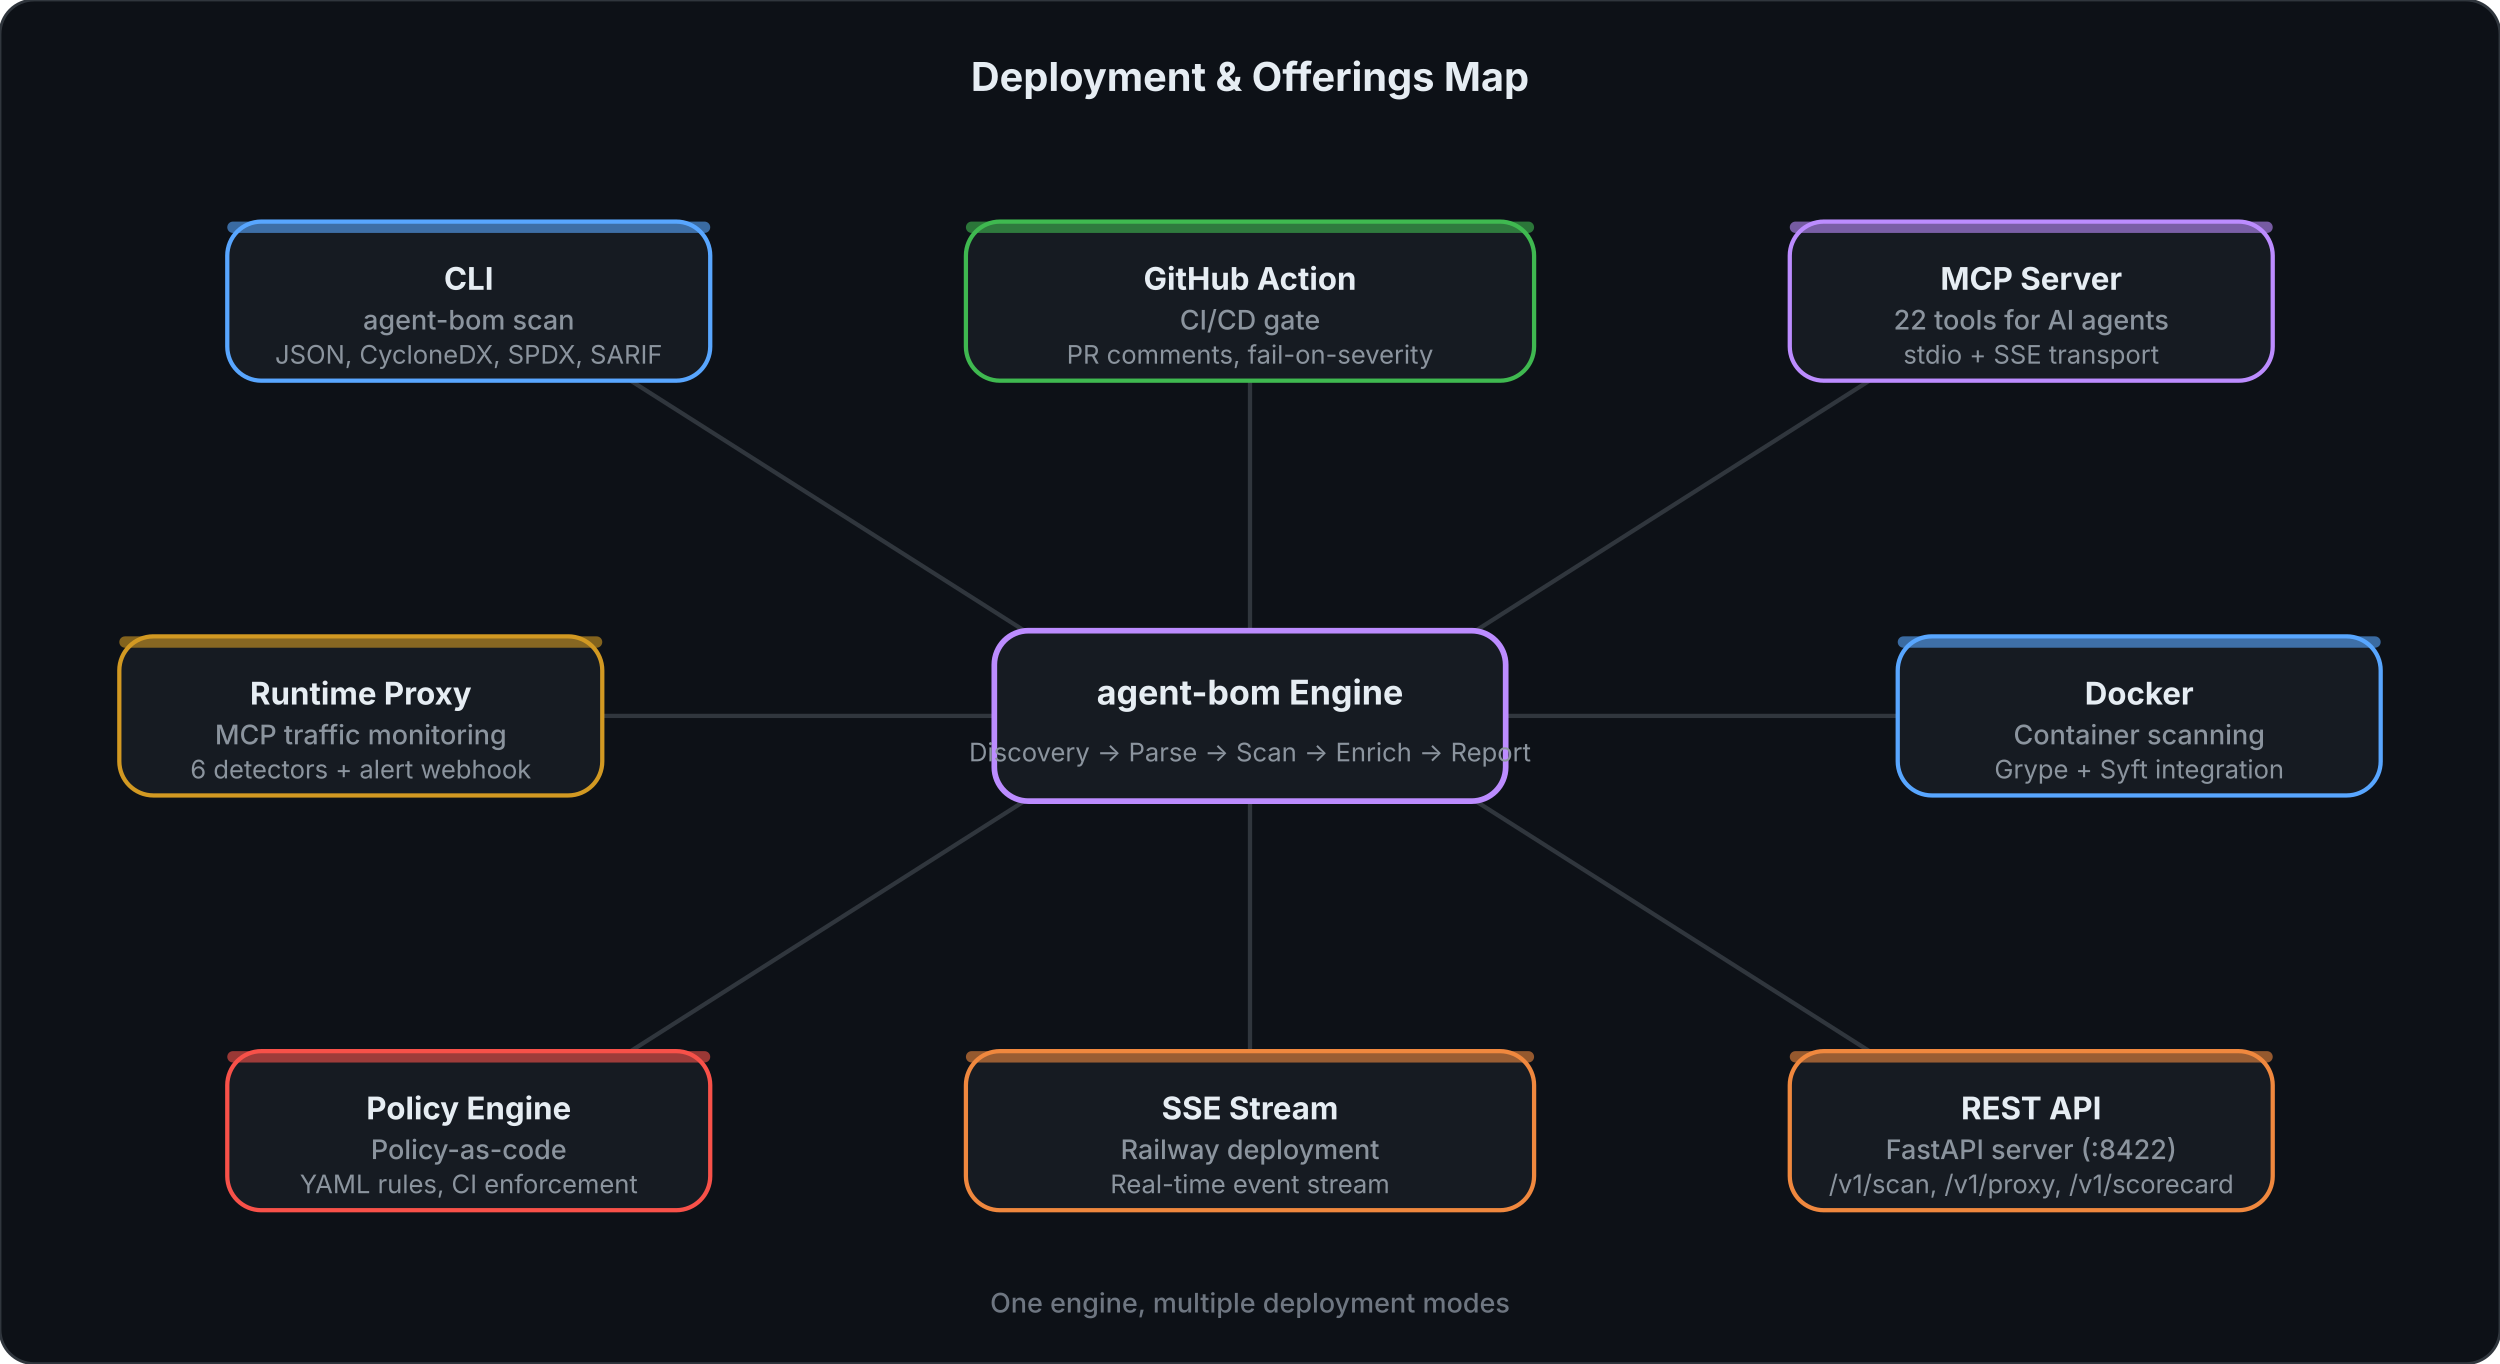
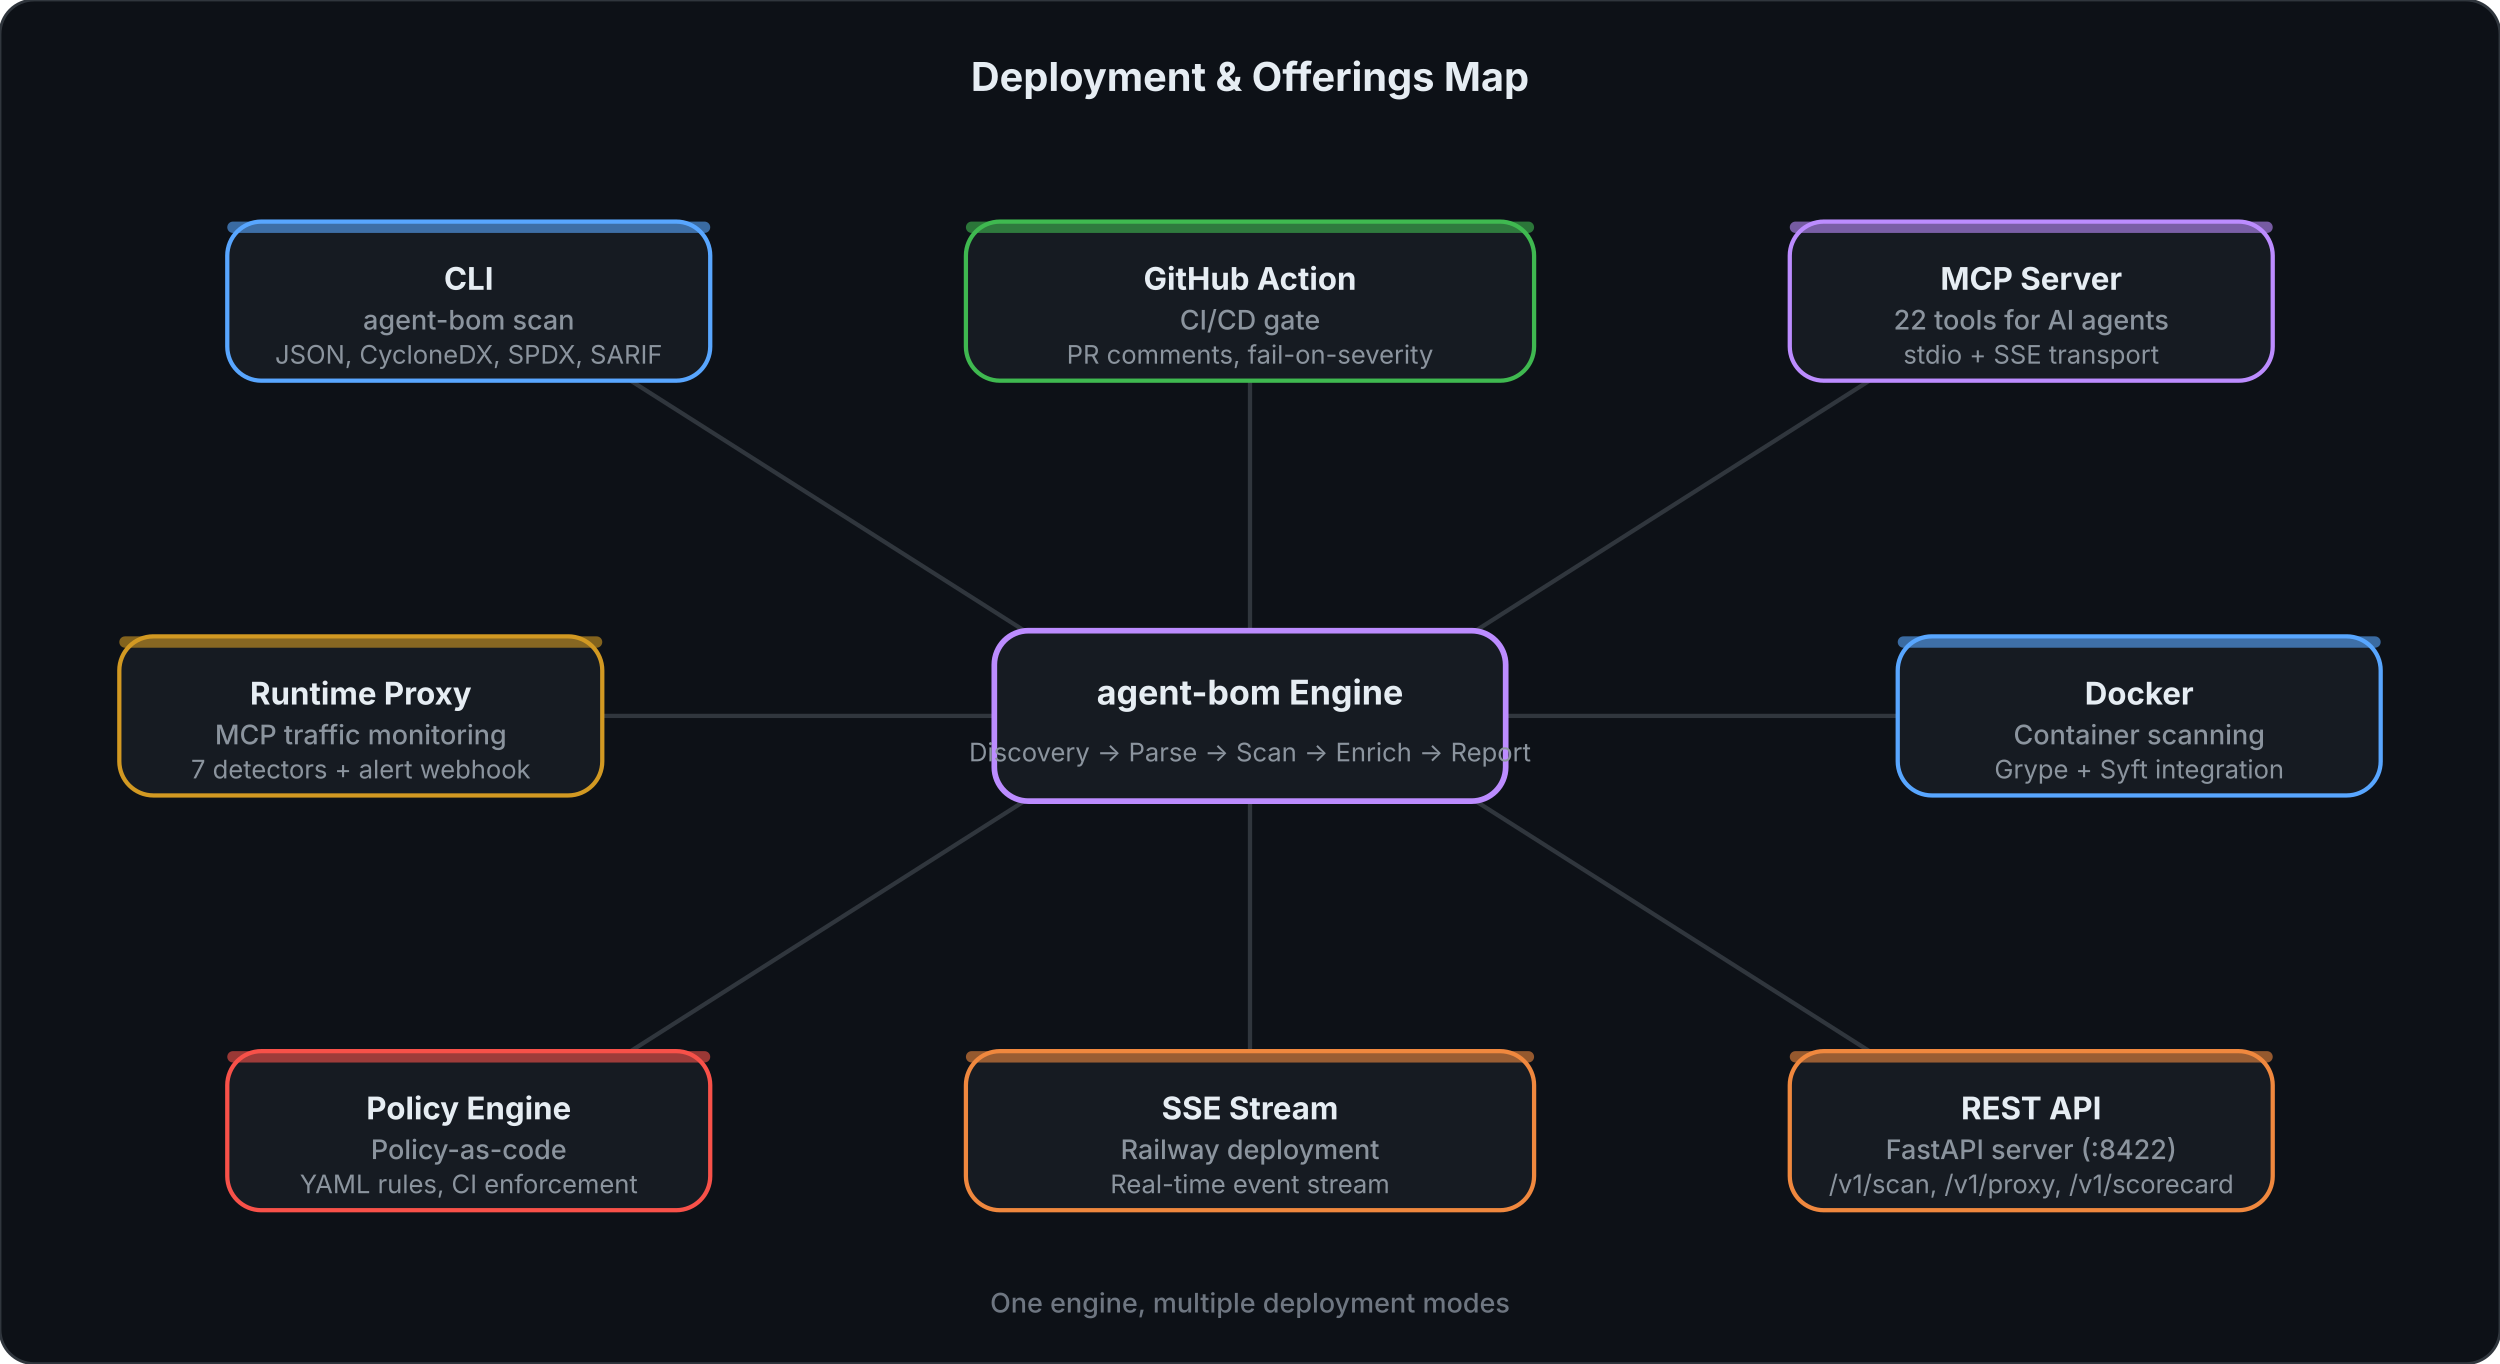
<svg xmlns="http://www.w3.org/2000/svg" viewBox="0 0 880 480" fill="none">
  <style>
    .title { font: 700 14px system-ui, -apple-system, sans-serif; fill: #e6edf3; }
    .hub-title { font: 700 12px system-ui, -apple-system, sans-serif; fill: #e6edf3; }
    .hub-sub { font: 400 9px system-ui, -apple-system, sans-serif; fill: #8b949e; }
    .spoke-title { font: 700 11px system-ui, -apple-system, sans-serif; fill: #e6edf3; }
    .spoke-line1 { font: 500 9.5px system-ui, -apple-system, sans-serif; fill: #8b949e; }
    .spoke-line2 { font: 400 9px system-ui, -apple-system, sans-serif; fill: #8b949e; }
    .footer { font: 500 9.5px system-ui, -apple-system, sans-serif; fill: #6e7681; }
  </style>
  <rect width="880" height="480" rx="12" fill="#0d1117" stroke="#30363d" stroke-width="1" />
  <text x="440" y="32" text-anchor="middle" class="title">Deployment &amp; Offerings Map</text>
  <line x1="370" y1="228" x2="222" y2="134" stroke="#30363d" stroke-width="1.5" />
  <line x1="440" y1="222" x2="440" y2="134" stroke="#30363d" stroke-width="1.5" />
  <line x1="510" y1="228" x2="658" y2="134" stroke="#30363d" stroke-width="1.5" />
  <line x1="530" y1="252" x2="668" y2="252" stroke="#30363d" stroke-width="1.5" />
  <line x1="510" y1="276" x2="658" y2="370" stroke="#30363d" stroke-width="1.5" />
  <line x1="440" y1="282" x2="440" y2="370" stroke="#30363d" stroke-width="1.5" />
  <line x1="370" y1="276" x2="222" y2="370" stroke="#30363d" stroke-width="1.5" />
  <line x1="350" y1="252" x2="212" y2="252" stroke="#30363d" stroke-width="1.5" />
  <rect x="350" y="222" width="180" height="60" rx="12" fill="#161b22" stroke="#bc8cff" stroke-width="2" />
  <text x="440" y="248" text-anchor="middle" class="hub-title" fill="#bc8cff">agent-bom Engine</text>
  <text x="440" y="268" text-anchor="middle" class="hub-sub">Discovery → Parse → Scan → Enrich → Report</text>
  <rect x="80" y="78" width="170" height="56" rx="12" fill="#161b22" stroke="#58a6ff" stroke-width="1.5" />
  <rect x="80" y="78" width="170" height="4" rx="2" fill="#58a6ff" opacity="0.6" />
  <text x="165" y="102" text-anchor="middle" class="spoke-title" fill="#58a6ff">CLI</text>
  <text x="165" y="116" text-anchor="middle" class="spoke-line1">agent-bom scan</text>
  <text x="165" y="128" text-anchor="middle" class="spoke-line2">JSON, CycloneDX, SPDX, SARIF</text>
  <rect x="340" y="78" width="200" height="56" rx="12" fill="#161b22" stroke="#3fb950" stroke-width="1.5" />
  <rect x="340" y="78" width="200" height="4" rx="2" fill="#3fb950" opacity="0.6" />
  <text x="440" y="102" text-anchor="middle" class="spoke-title" fill="#3fb950">GitHub Action</text>
  <text x="440" y="116" text-anchor="middle" class="spoke-line1">CI/CD gate</text>
  <text x="440" y="128" text-anchor="middle" class="spoke-line2">PR comments, fail-on-severity</text>
  <rect x="630" y="78" width="170" height="56" rx="12" fill="#161b22" stroke="#bc8cff" stroke-width="1.5" />
  <rect x="630" y="78" width="170" height="4" rx="2" fill="#bc8cff" opacity="0.6" />
  <text x="715" y="102" text-anchor="middle" class="spoke-title" fill="#bc8cff">MCP Server</text>
  <text x="715" y="116" text-anchor="middle" class="spoke-line1">22 tools for AI agents</text>
  <text x="715" y="128" text-anchor="middle" class="spoke-line2">stdio + SSE transport</text>
  <rect x="668" y="224" width="170" height="56" rx="12" fill="#161b22" stroke="#58a6ff" stroke-width="1.5" />
  <rect x="668" y="224" width="170" height="4" rx="2" fill="#58a6ff" opacity="0.6" />
  <text x="753" y="248" text-anchor="middle" class="spoke-title" fill="#58a6ff">Docker</text>
  <text x="753" y="262" text-anchor="middle" class="spoke-line1">Container scanning</text>
  <text x="753" y="274" text-anchor="middle" class="spoke-line2">Grype + Syft integration</text>
  <rect x="630" y="370" width="170" height="56" rx="12" fill="#161b22" stroke="#f0883e" stroke-width="1.5" />
  <rect x="630" y="370" width="170" height="4" rx="2" fill="#f0883e" opacity="0.6" />
  <text x="715" y="394" text-anchor="middle" class="spoke-title" fill="#f0883e">REST API</text>
  <text x="715" y="408" text-anchor="middle" class="spoke-line1">FastAPI server (:8422)</text>
  <text x="715" y="420" text-anchor="middle" class="spoke-line2">/v1/scan, /v1/proxy, /v1/scorecard</text>
  <rect x="340" y="370" width="200" height="56" rx="12" fill="#161b22" stroke="#f0883e" stroke-width="1.5" />
  <rect x="340" y="370" width="200" height="4" rx="2" fill="#f0883e" opacity="0.6" />
  <text x="440" y="394" text-anchor="middle" class="spoke-title" fill="#f0883e">SSE Stream</text>
  <text x="440" y="408" text-anchor="middle" class="spoke-line1">Railway deployment</text>
  <text x="440" y="420" text-anchor="middle" class="spoke-line2">Real-time event stream</text>
  <rect x="80" y="370" width="170" height="56" rx="12" fill="#161b22" stroke="#f85149" stroke-width="1.5" />
  <rect x="80" y="370" width="170" height="4" rx="2" fill="#f85149" opacity="0.6" />
  <text x="165" y="394" text-anchor="middle" class="spoke-title" fill="#f85149">Policy Engine</text>
  <text x="165" y="408" text-anchor="middle" class="spoke-line1">Policy-as-code</text>
  <text x="165" y="420" text-anchor="middle" class="spoke-line2">YAML rules, CI enforcement</text>
  <rect x="42" y="224" width="170" height="56" rx="12" fill="#161b22" stroke="#d29922" stroke-width="1.5" />
  <rect x="42" y="224" width="170" height="4" rx="2" fill="#d29922" opacity="0.6" />
  <text x="127" y="248" text-anchor="middle" class="spoke-title" fill="#d29922">Runtime Proxy</text>
  <text x="127" y="262" text-anchor="middle" class="spoke-line1">MCP traffic monitoring</text>
-   <text x="127" y="274" text-anchor="middle" class="spoke-line2">6 detectors + alert webhook</text>
+   <text x="127" y="274" text-anchor="middle" class="spoke-line2">7 detectors + alert webhook</text>
  <text x="440" y="462" text-anchor="middle" class="footer">One engine, multiple deployment modes</text>
</svg>
